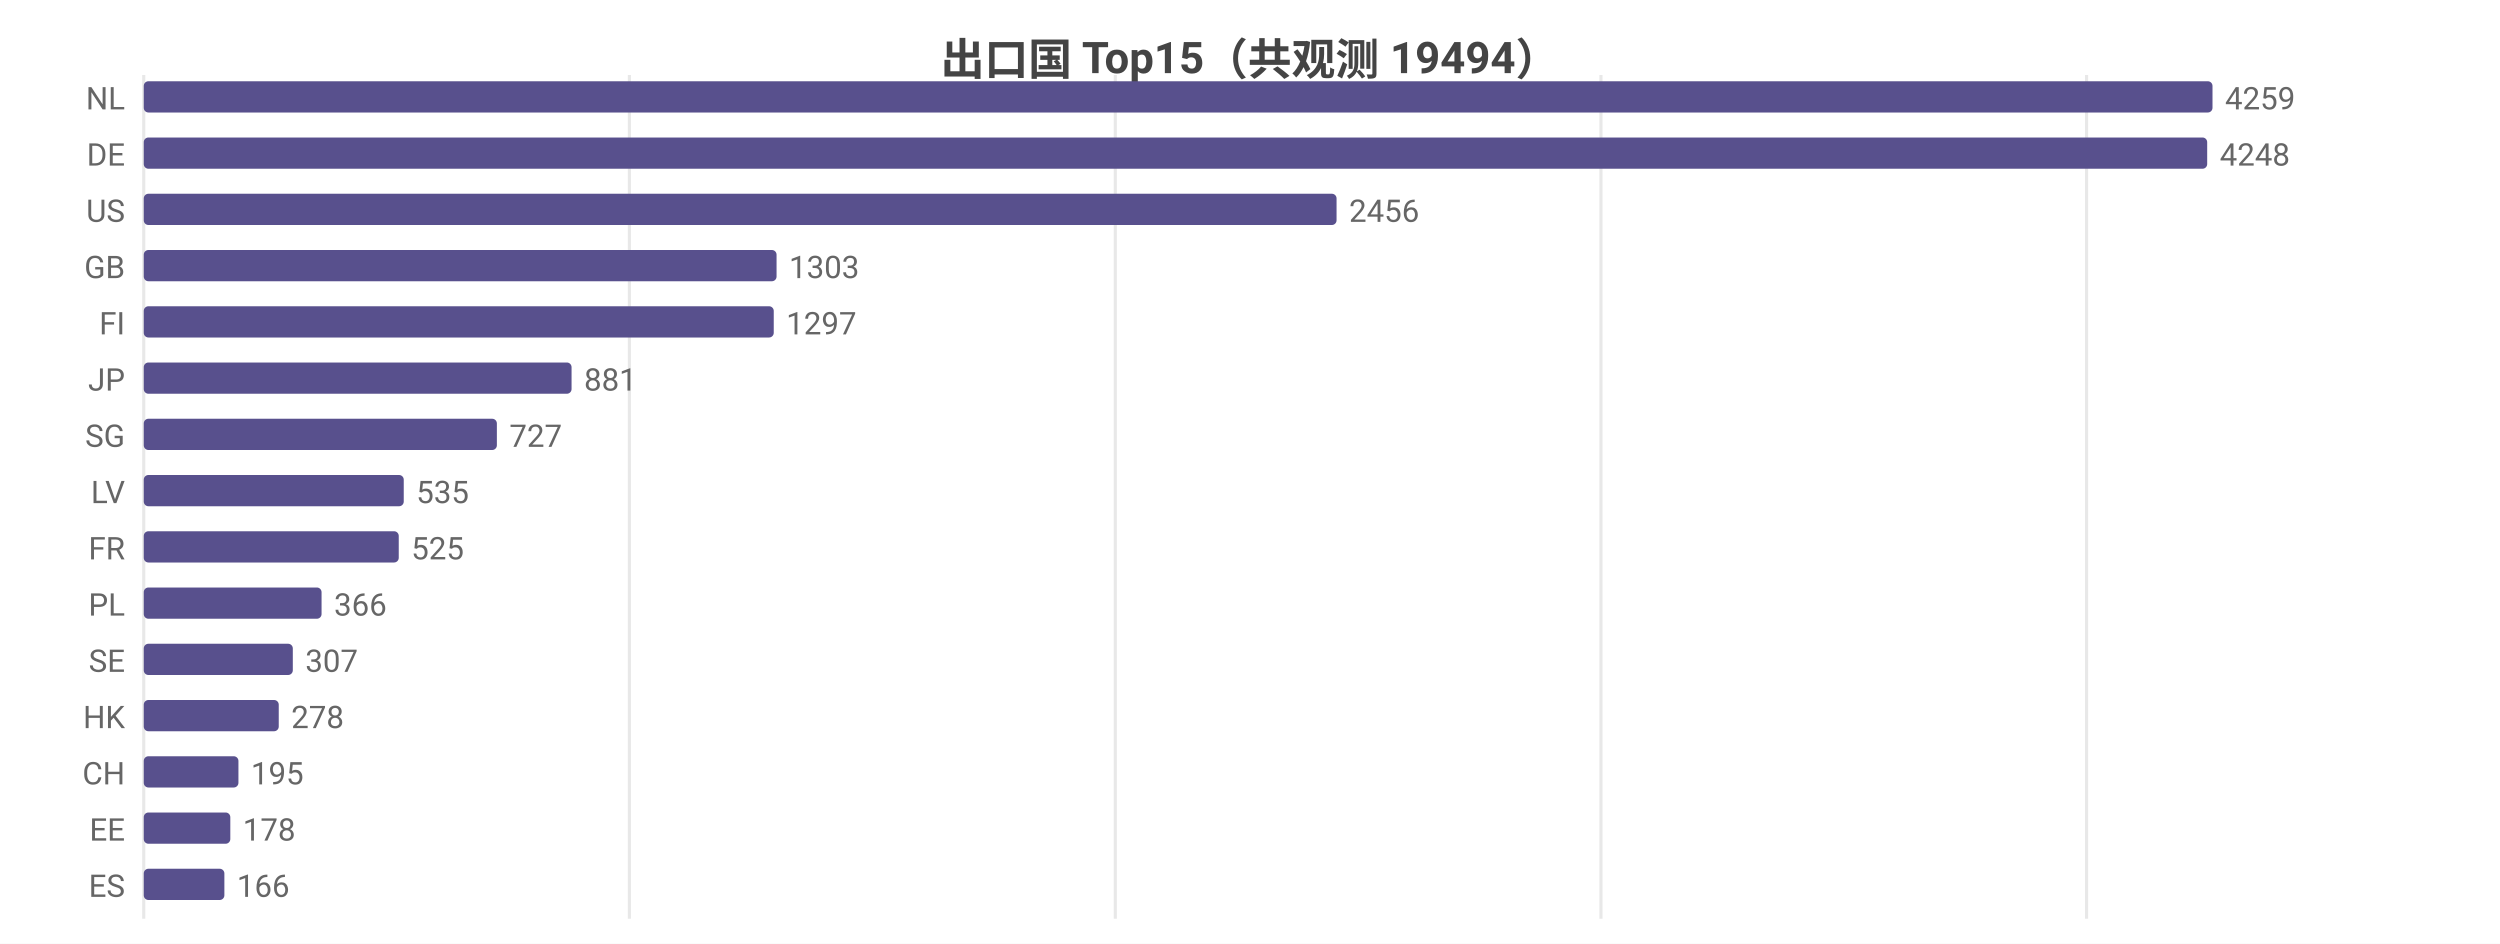
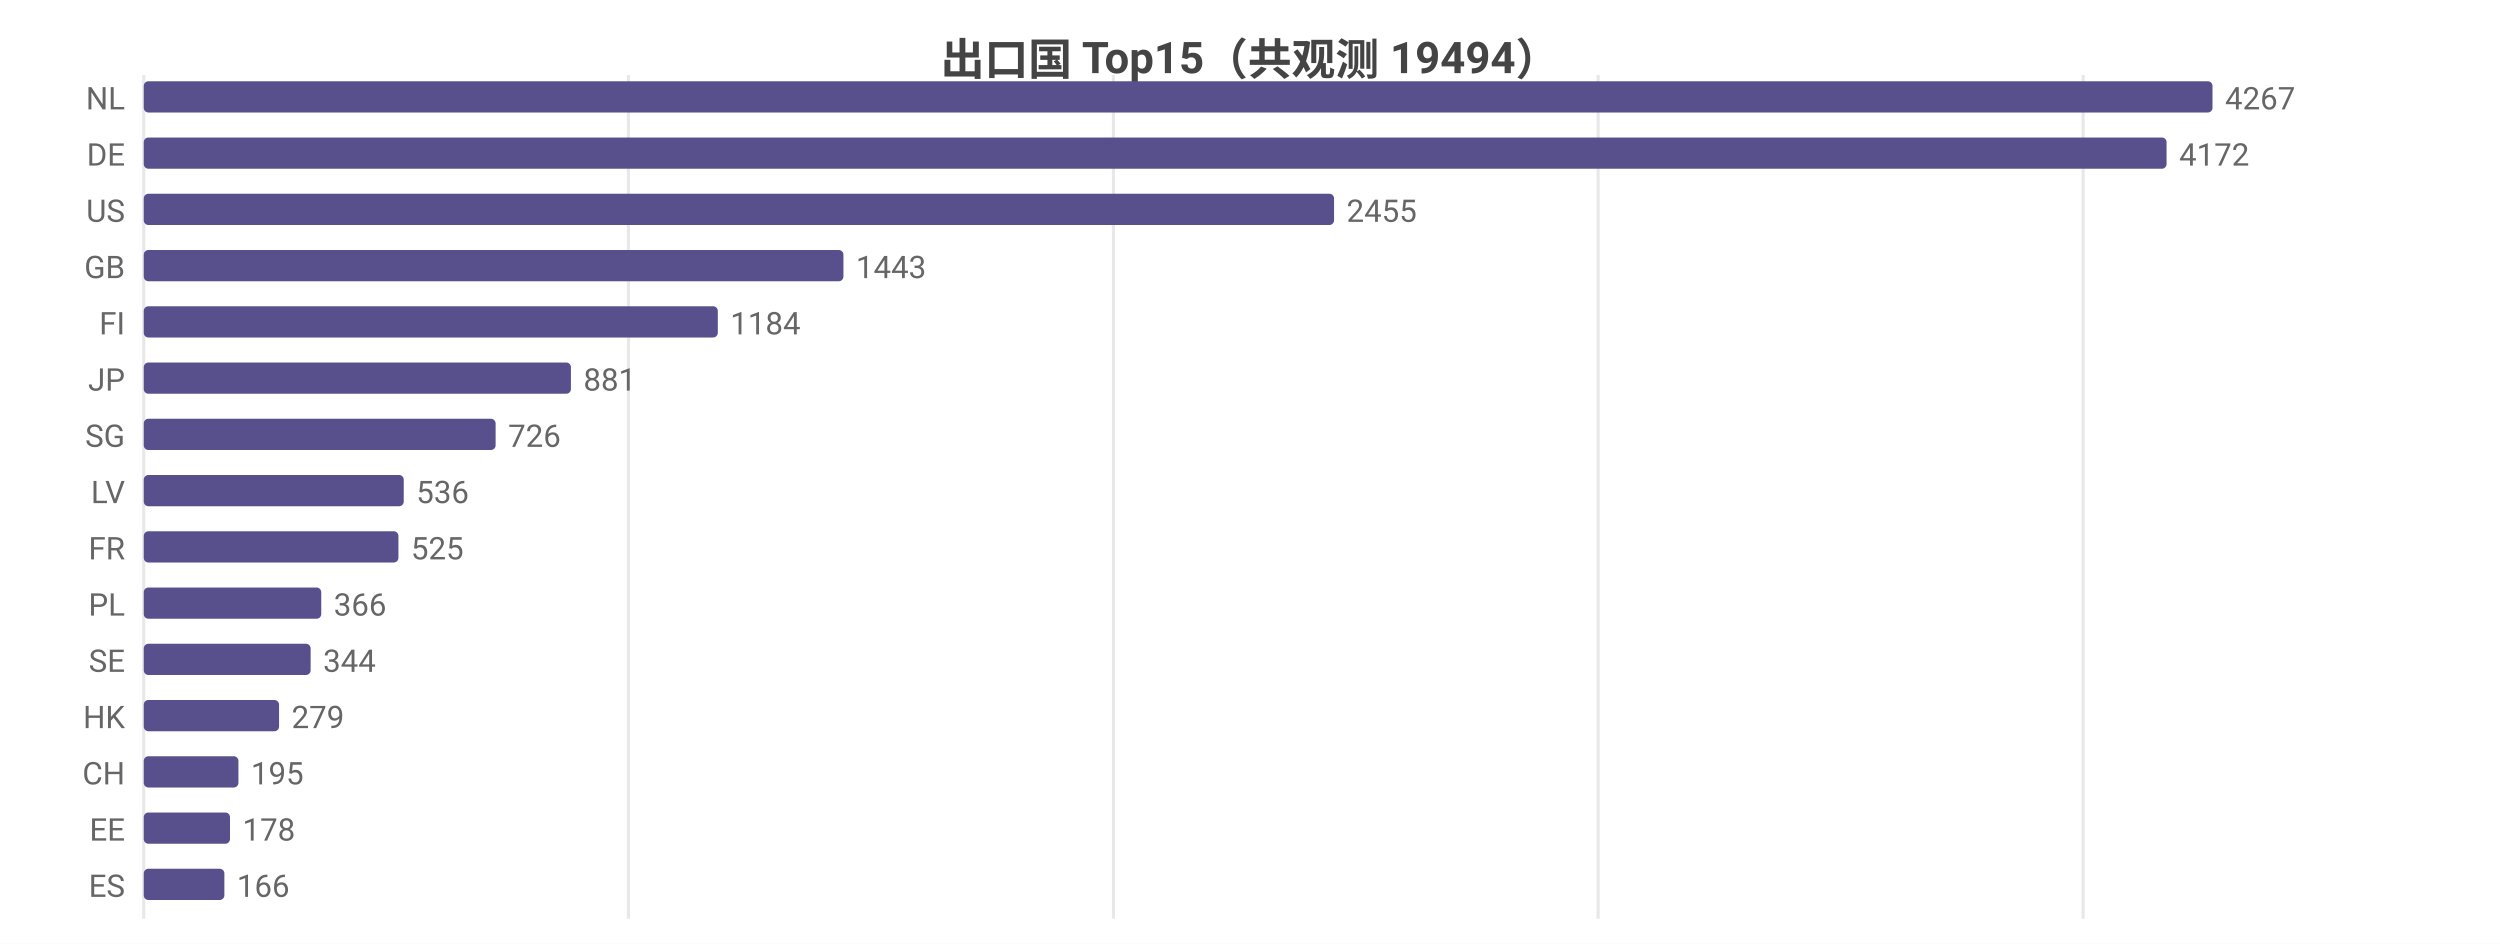
<svg xmlns="http://www.w3.org/2000/svg" width="800" height="302" viewBox="0 0 800 302">
  <rect width="800" height="302" fill="#ffffff" />
  <style>text{font-family:system-ui,-apple-system,'Segoe UI',Roboto,'PingFang SC','Microsoft YaHei','Noto Sans CJK SC',sans-serif}.g{stroke:#e8e8e8;stroke-width:1}.a{stroke:#999;stroke-width:1}.t{font-size:10px;fill:#666}.m{font-size:10px;text-anchor:middle;fill:#666}.e{font-size:10px;text-anchor:end;fill:#666}.l{font-size:11px;fill:#333}.tt{font-size:14px;font-weight:600;text-anchor:middle;fill:#444}.em{font-size:13px;text-anchor:middle;fill:#999}</style>
  <text class="tt" x="400.0" y="24">出口国 Top15（共观测 19494）</text>
  <line class="g" x1="46" y1="24" x2="46" y2="294" />
-   <line class="g" x1="201.4" y1="24" x2="201.4" y2="294" />
-   <line class="g" x1="356.9" y1="24" x2="356.9" y2="294" />
-   <line class="g" x1="512.3" y1="24" x2="512.3" y2="294" />
-   <line class="g" x1="667.7" y1="24" x2="667.7" y2="294" />
+   <line class="g" x1="201.1" y1="24" x2="201.1" y2="294" />
+   <line class="g" x1="356.3" y1="24" x2="356.3" y2="294" />
+   <line class="g" x1="511.4" y1="24" x2="511.4" y2="294" />
+   <line class="g" x1="666.6" y1="24" x2="666.6" y2="294" />
  <text class="e" x="40" y="35">NL</text>
  <rect x="46" y="26" width="662" height="10" fill="#58508d" rx="1.5" />
-   <text class="t" x="712" y="35">4259</text>
+   <text class="t" x="712" y="35">4267</text>
  <text class="e" x="40" y="53">DE</text>
-   <rect x="46" y="44" width="660.3" height="10" fill="#58508d" rx="1.5" />
-   <text class="t" x="710.3" y="53">4248</text>
+   <rect x="46" y="44" width="647.3" height="10" fill="#58508d" rx="1.5" />
+   <text class="t" x="697.3" y="53">4172</text>
  <text class="e" x="40" y="71">US</text>
-   <rect x="46" y="62" width="381.7" height="10" fill="#58508d" rx="1.5" />
-   <text class="t" x="431.7" y="71">2456</text>
+   <rect x="46" y="62" width="380.9" height="10" fill="#58508d" rx="1.5" />
+   <text class="t" x="430.9" y="71">2455</text>
  <text class="e" x="40" y="89">GB</text>
-   <rect x="46" y="80" width="202.5" height="10" fill="#58508d" rx="1.5" />
-   <text class="t" x="252.5" y="89">1303</text>
+   <rect x="46" y="80" width="223.9" height="10" fill="#58508d" rx="1.5" />
+   <text class="t" x="273.9" y="89">1443</text>
  <text class="e" x="40" y="107">FI</text>
-   <rect x="46" y="98" width="201.6" height="10" fill="#58508d" rx="1.5" />
-   <text class="t" x="251.6" y="107">1297</text>
+   <rect x="46" y="98" width="183.7" height="10" fill="#58508d" rx="1.5" />
+   <text class="t" x="233.7" y="107">1184</text>
  <text class="e" x="40" y="125">JP</text>
-   <rect x="46" y="116" width="136.9" height="10" fill="#58508d" rx="1.5" />
-   <text class="t" x="186.9" y="125">881</text>
+   <rect x="46" y="116" width="136.7" height="10" fill="#58508d" rx="1.5" />
+   <text class="t" x="186.7" y="125">881</text>
  <text class="e" x="40" y="143">SG</text>
-   <rect x="46" y="134" width="113.0" height="10" fill="#58508d" rx="1.5" />
-   <text class="t" x="163.0" y="143">727</text>
+   <rect x="46" y="134" width="112.6" height="10" fill="#58508d" rx="1.5" />
+   <text class="t" x="162.6" y="143">726</text>
  <text class="e" x="40" y="161">LV</text>
  <rect x="46" y="152" width="83.2" height="10" fill="#58508d" rx="1.5" />
-   <text class="t" x="133.2" y="161">535</text>
+   <text class="t" x="133.2" y="161">536</text>
  <text class="e" x="40" y="179">FR</text>
-   <rect x="46" y="170" width="81.6" height="10" fill="#58508d" rx="1.5" />
-   <text class="t" x="131.6" y="179">525</text>
+   <rect x="46" y="170" width="81.5" height="10" fill="#58508d" rx="1.5" />
+   <text class="t" x="131.5" y="179">525</text>
  <text class="e" x="40" y="197">PL</text>
-   <rect x="46" y="188" width="56.9" height="10" fill="#58508d" rx="1.5" />
-   <text class="t" x="106.9" y="197">366</text>
+   <rect x="46" y="188" width="56.8" height="10" fill="#58508d" rx="1.5" />
+   <text class="t" x="106.8" y="197">366</text>
  <text class="e" x="40" y="215">SE</text>
-   <rect x="46" y="206" width="47.7" height="10" fill="#58508d" rx="1.5" />
-   <text class="t" x="97.7" y="215">307</text>
+   <rect x="46" y="206" width="53.4" height="10" fill="#58508d" rx="1.5" />
+   <text class="t" x="103.4" y="215">344</text>
  <text class="e" x="40" y="233">HK</text>
-   <rect x="46" y="224" width="43.2" height="10" fill="#58508d" rx="1.5" />
-   <text class="t" x="93.2" y="233">278</text>
+   <rect x="46" y="224" width="43.3" height="10" fill="#58508d" rx="1.5" />
+   <text class="t" x="93.3" y="233">279</text>
  <text class="e" x="40" y="251">CH</text>
  <rect x="46" y="242" width="30.3" height="10" fill="#58508d" rx="1.5" />
  <text class="t" x="80.3" y="251">195</text>
  <text class="e" x="40" y="269">EE</text>
-   <rect x="46" y="260" width="27.7" height="10" fill="#58508d" rx="1.5" />
-   <text class="t" x="77.7" y="269">178</text>
+   <rect x="46" y="260" width="27.6" height="10" fill="#58508d" rx="1.5" />
+   <text class="t" x="77.6" y="269">178</text>
  <text class="e" x="40" y="287">ES</text>
  <rect x="46" y="278" width="25.8" height="10" fill="#58508d" rx="1.5" />
  <text class="t" x="75.8" y="287">166</text>
</svg>
